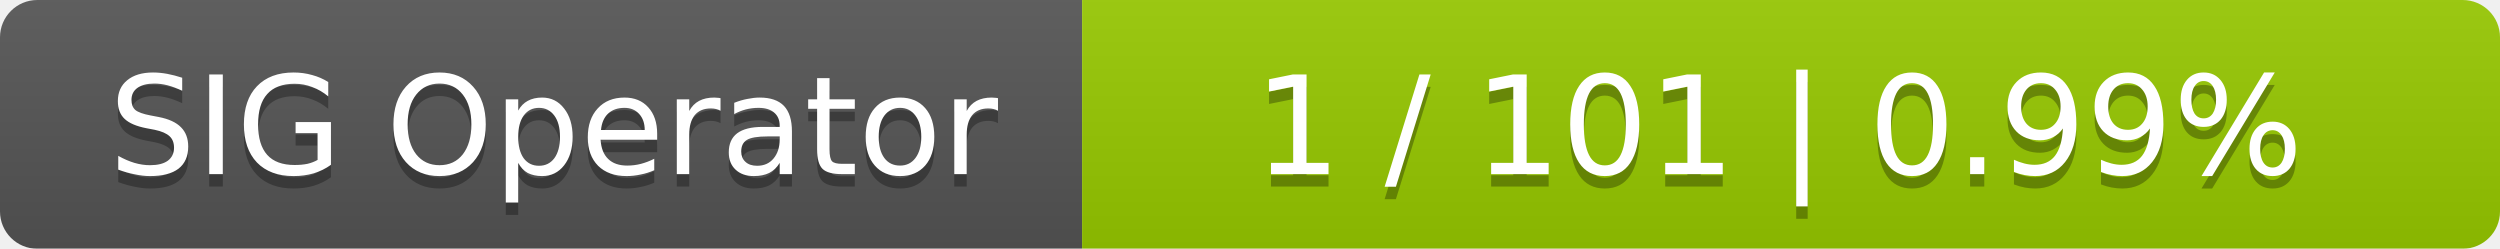
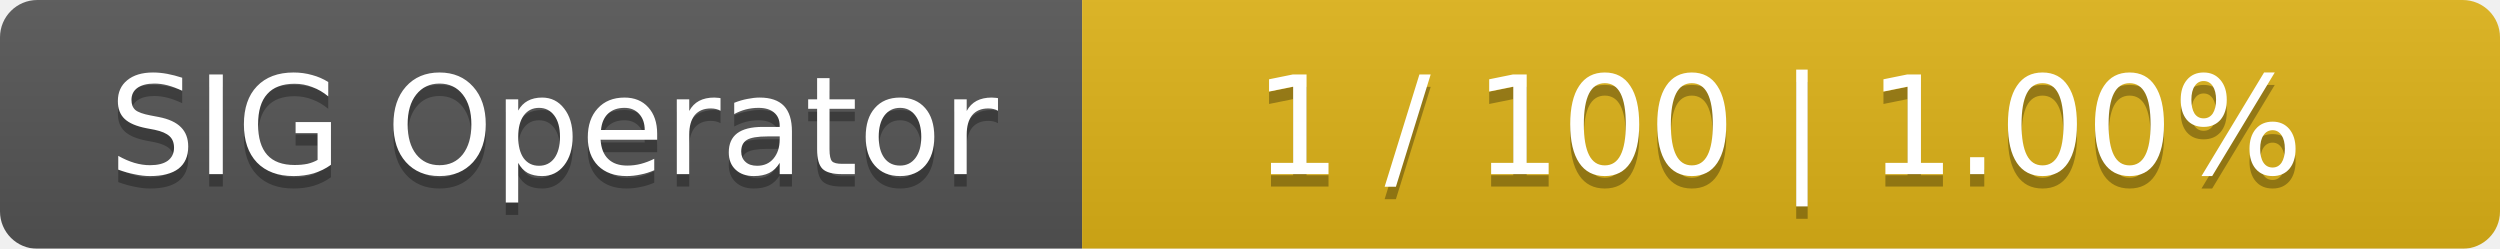
<svg xmlns="http://www.w3.org/2000/svg" width="201" height="20">
  <linearGradient id="smooth" x2="0" y2="100%">
    <stop offset="0" stop-color="#bbb" stop-opacity=".1" />
    <stop offset="1" stop-opacity=".1" />
  </linearGradient>
  <mask id="round">
    <rect width="201" height="20" rx="3" fill="#fff" />
  </mask>
  <g mask="url(#round)">
    <rect width="87" height="20" fill="#555" />
-     <rect x="87" width="114" height="20" fill="#97ca00" />
+     <rect x="87" width="114" height="20" fill="#dfb317" />
    <rect width="201" height="20" fill="url(#smooth)" />
  </g>
  <g fill="#fff" text-anchor="middle" font-family="DejaVu Sans,Verdana,Geneva,sans-serif" font-size="11">
    <text x="44.5" y="15" fill="#010101" fill-opacity=".3">SIG Operator</text>
    <text x="44.5" y="14">SIG Operator</text>
-     <text x="143" y="15" fill="#010101" fill-opacity=".3">1 / 101    |    0.99%</text>
-     <text x="143" y="14">1 / 101    |    0.99%</text>
+     <text x="143" y="15" fill="#010101" fill-opacity=".3">1 / 100    |    1.00%</text>
+     <text x="143" y="14">1 / 100    |    1.00%</text>
  </g>
</svg>
